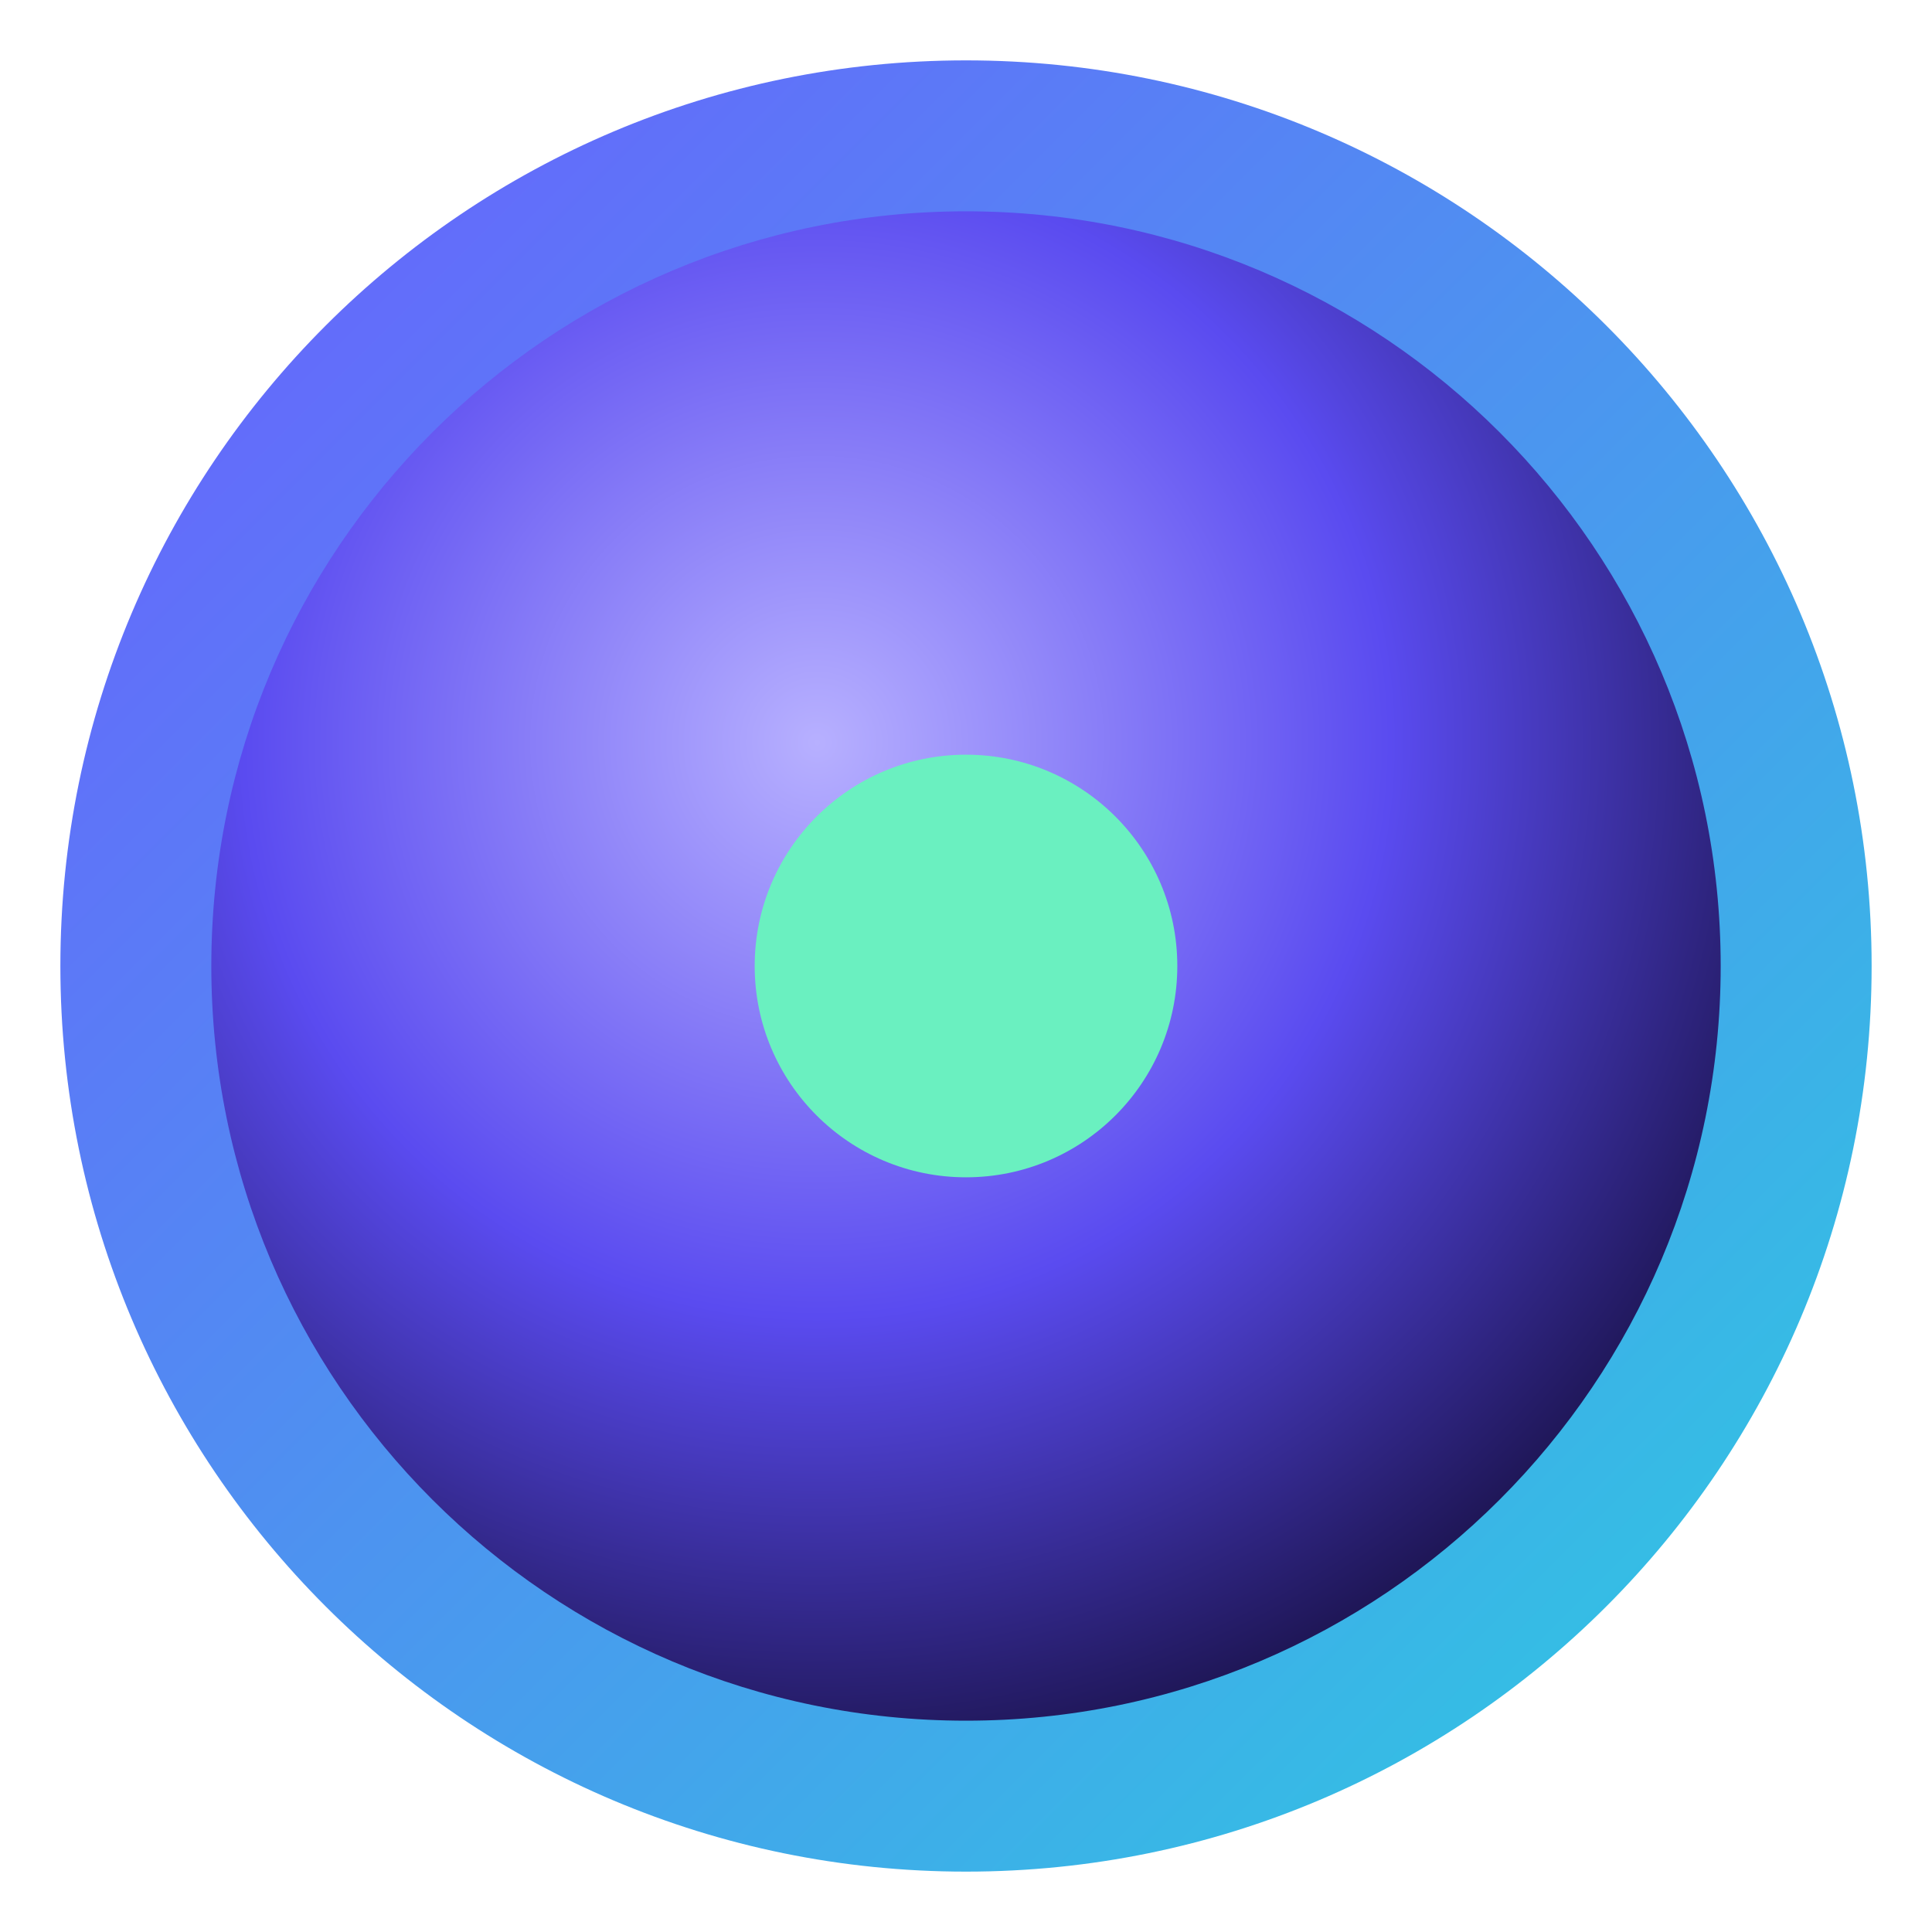
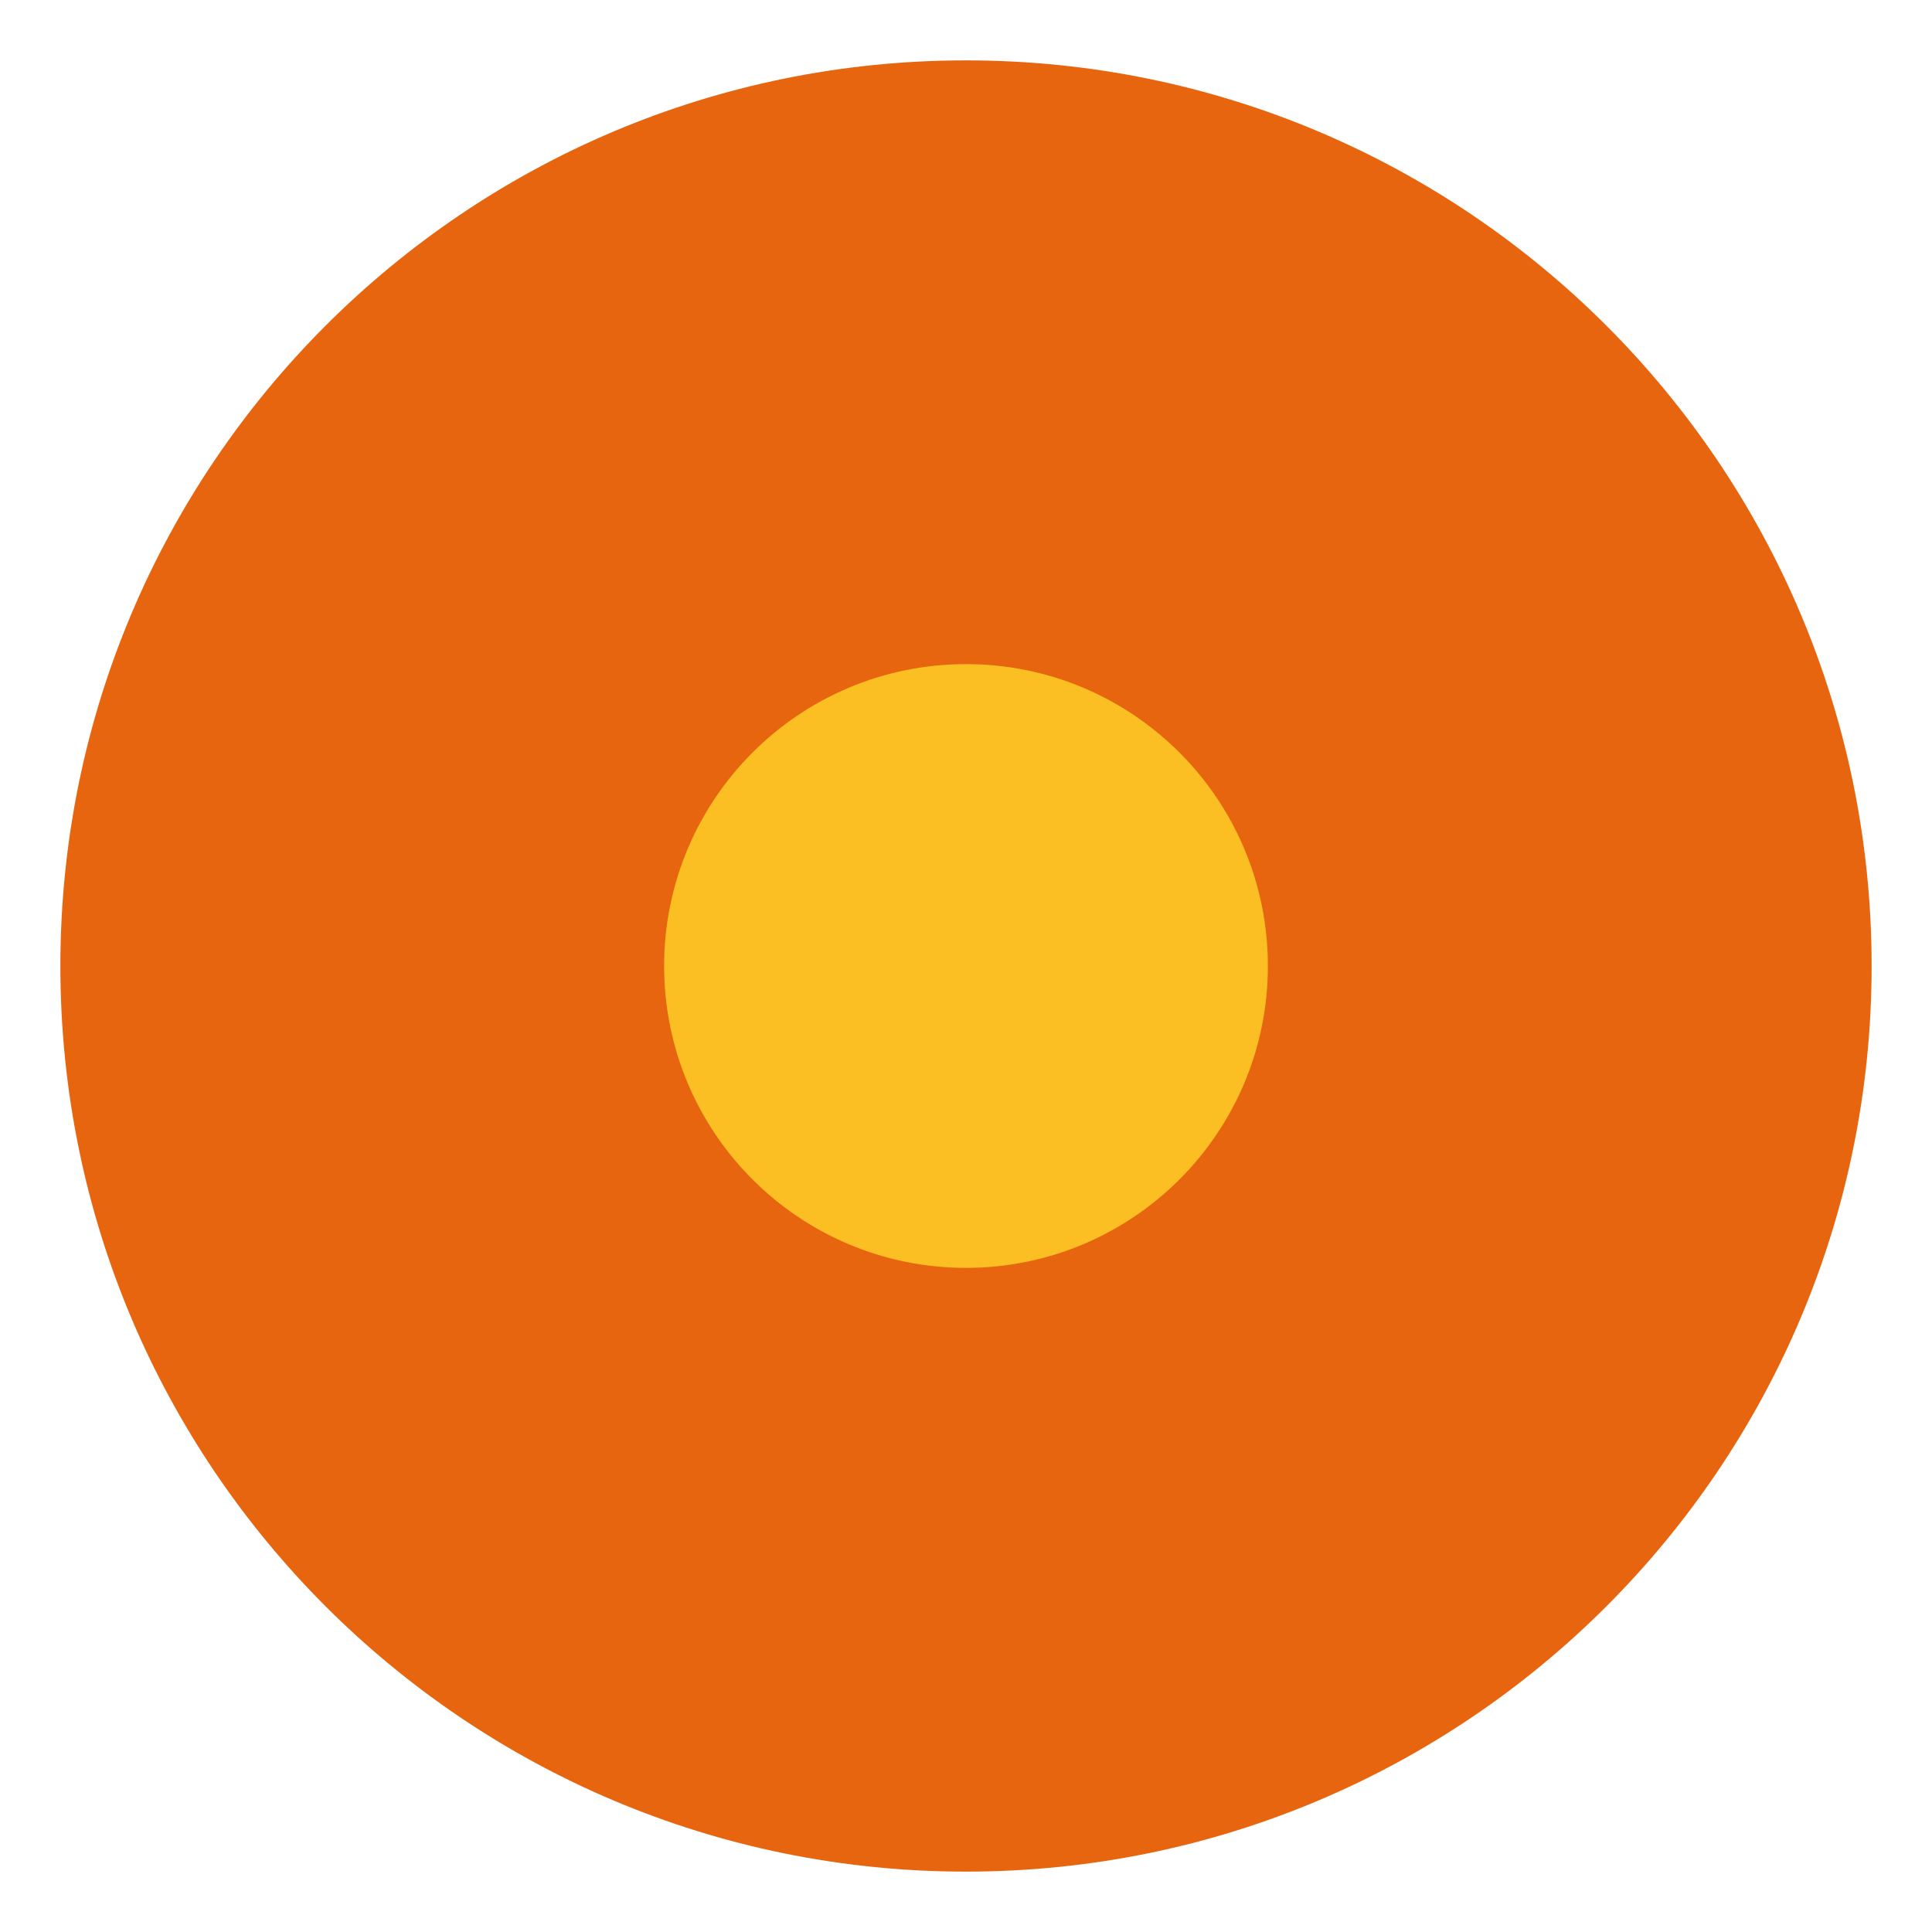
<svg xmlns="http://www.w3.org/2000/svg" viewBox="0 0 64 64">
-   <defs>
-     <linearGradient id="r" x1="0" y1="0" x2="1" y2="1">
-       <stop offset="0" stop-color="#6c5cff" />
-       <stop offset="1" stop-color="#2ccde0" />
-     </linearGradient>
-     <radialGradient id="c" cx="0.4" cy="0.35" r="0.7">
-       <stop offset="0" stop-color="#b7b0ff" />
-       <stop offset="0.55" stop-color="#5a4bf0" />
-       <stop offset="1" stop-color="#1c1450" />
-     </radialGradient>
-   </defs>
-   <circle cx="32" cy="32" r="30" fill="url(#r)" />
-   <circle cx="32" cy="32" r="25" fill="url(#c)" />
-   <circle cx="32" cy="32" r="7" fill="#6af0c0" />
+   <circle cx="32" cy="32" r="30" fill="#e8650f" />
+   <circle cx="32" cy="32" r="10" fill="#fbbf24" />
</svg>
